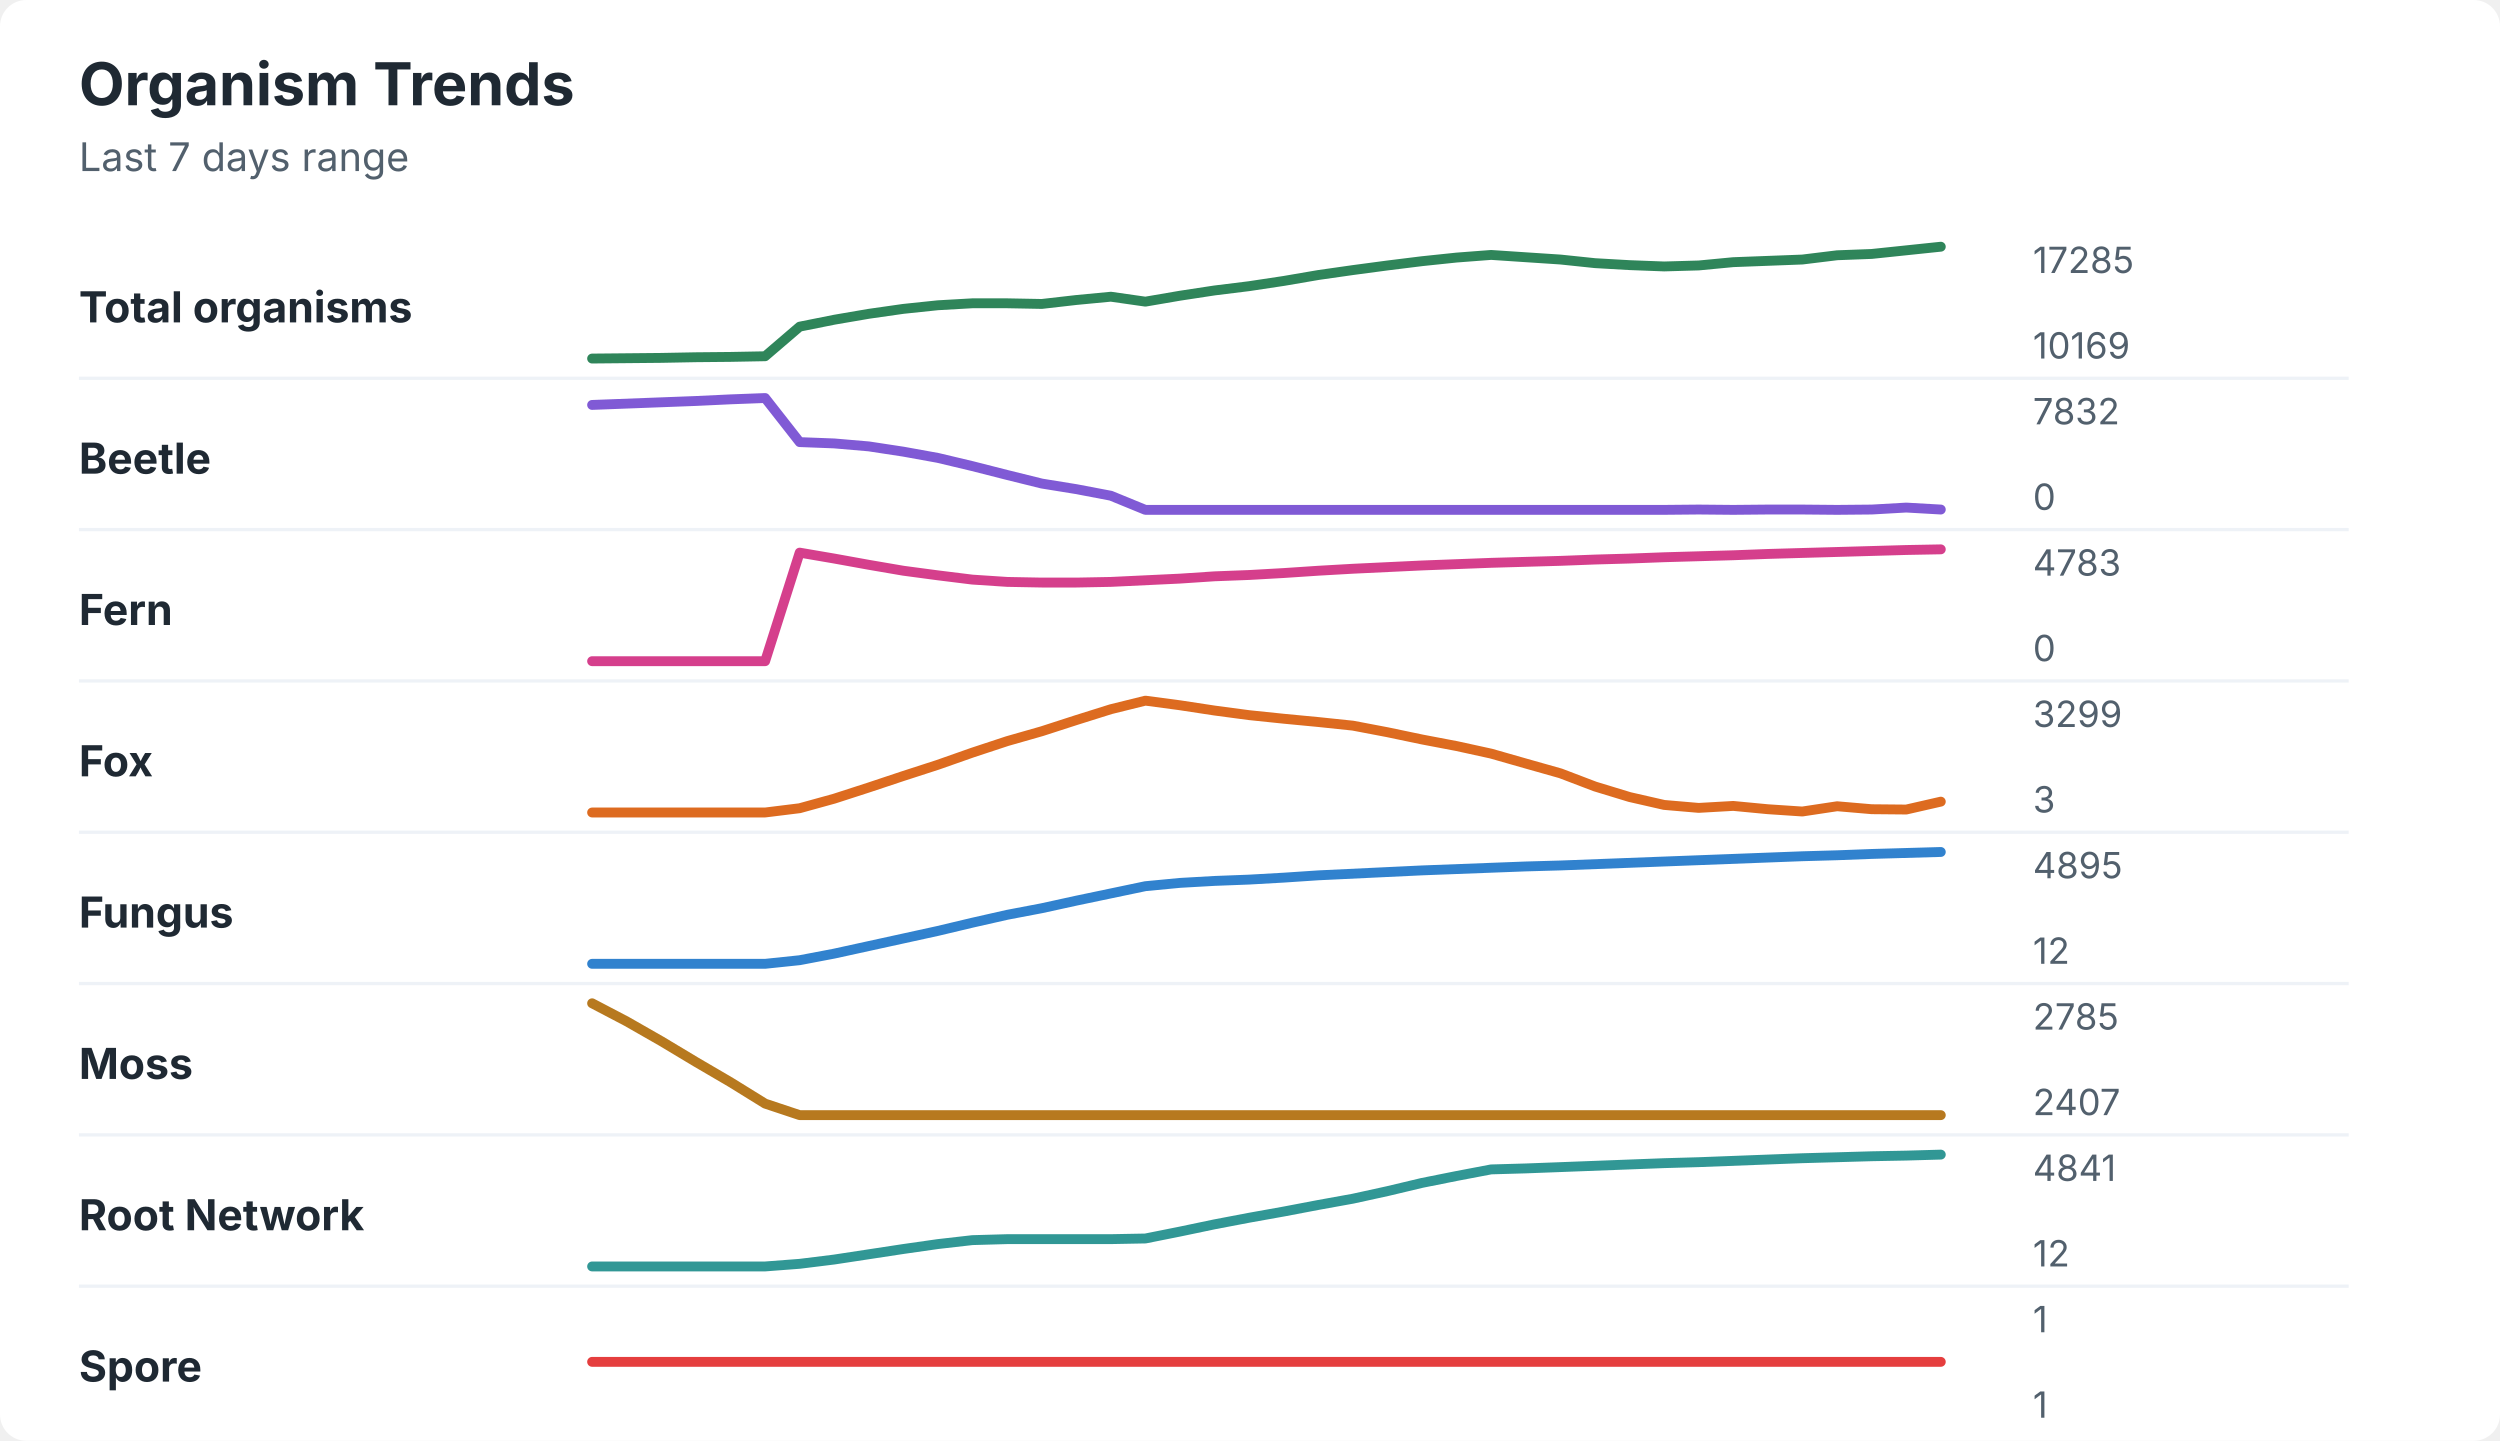
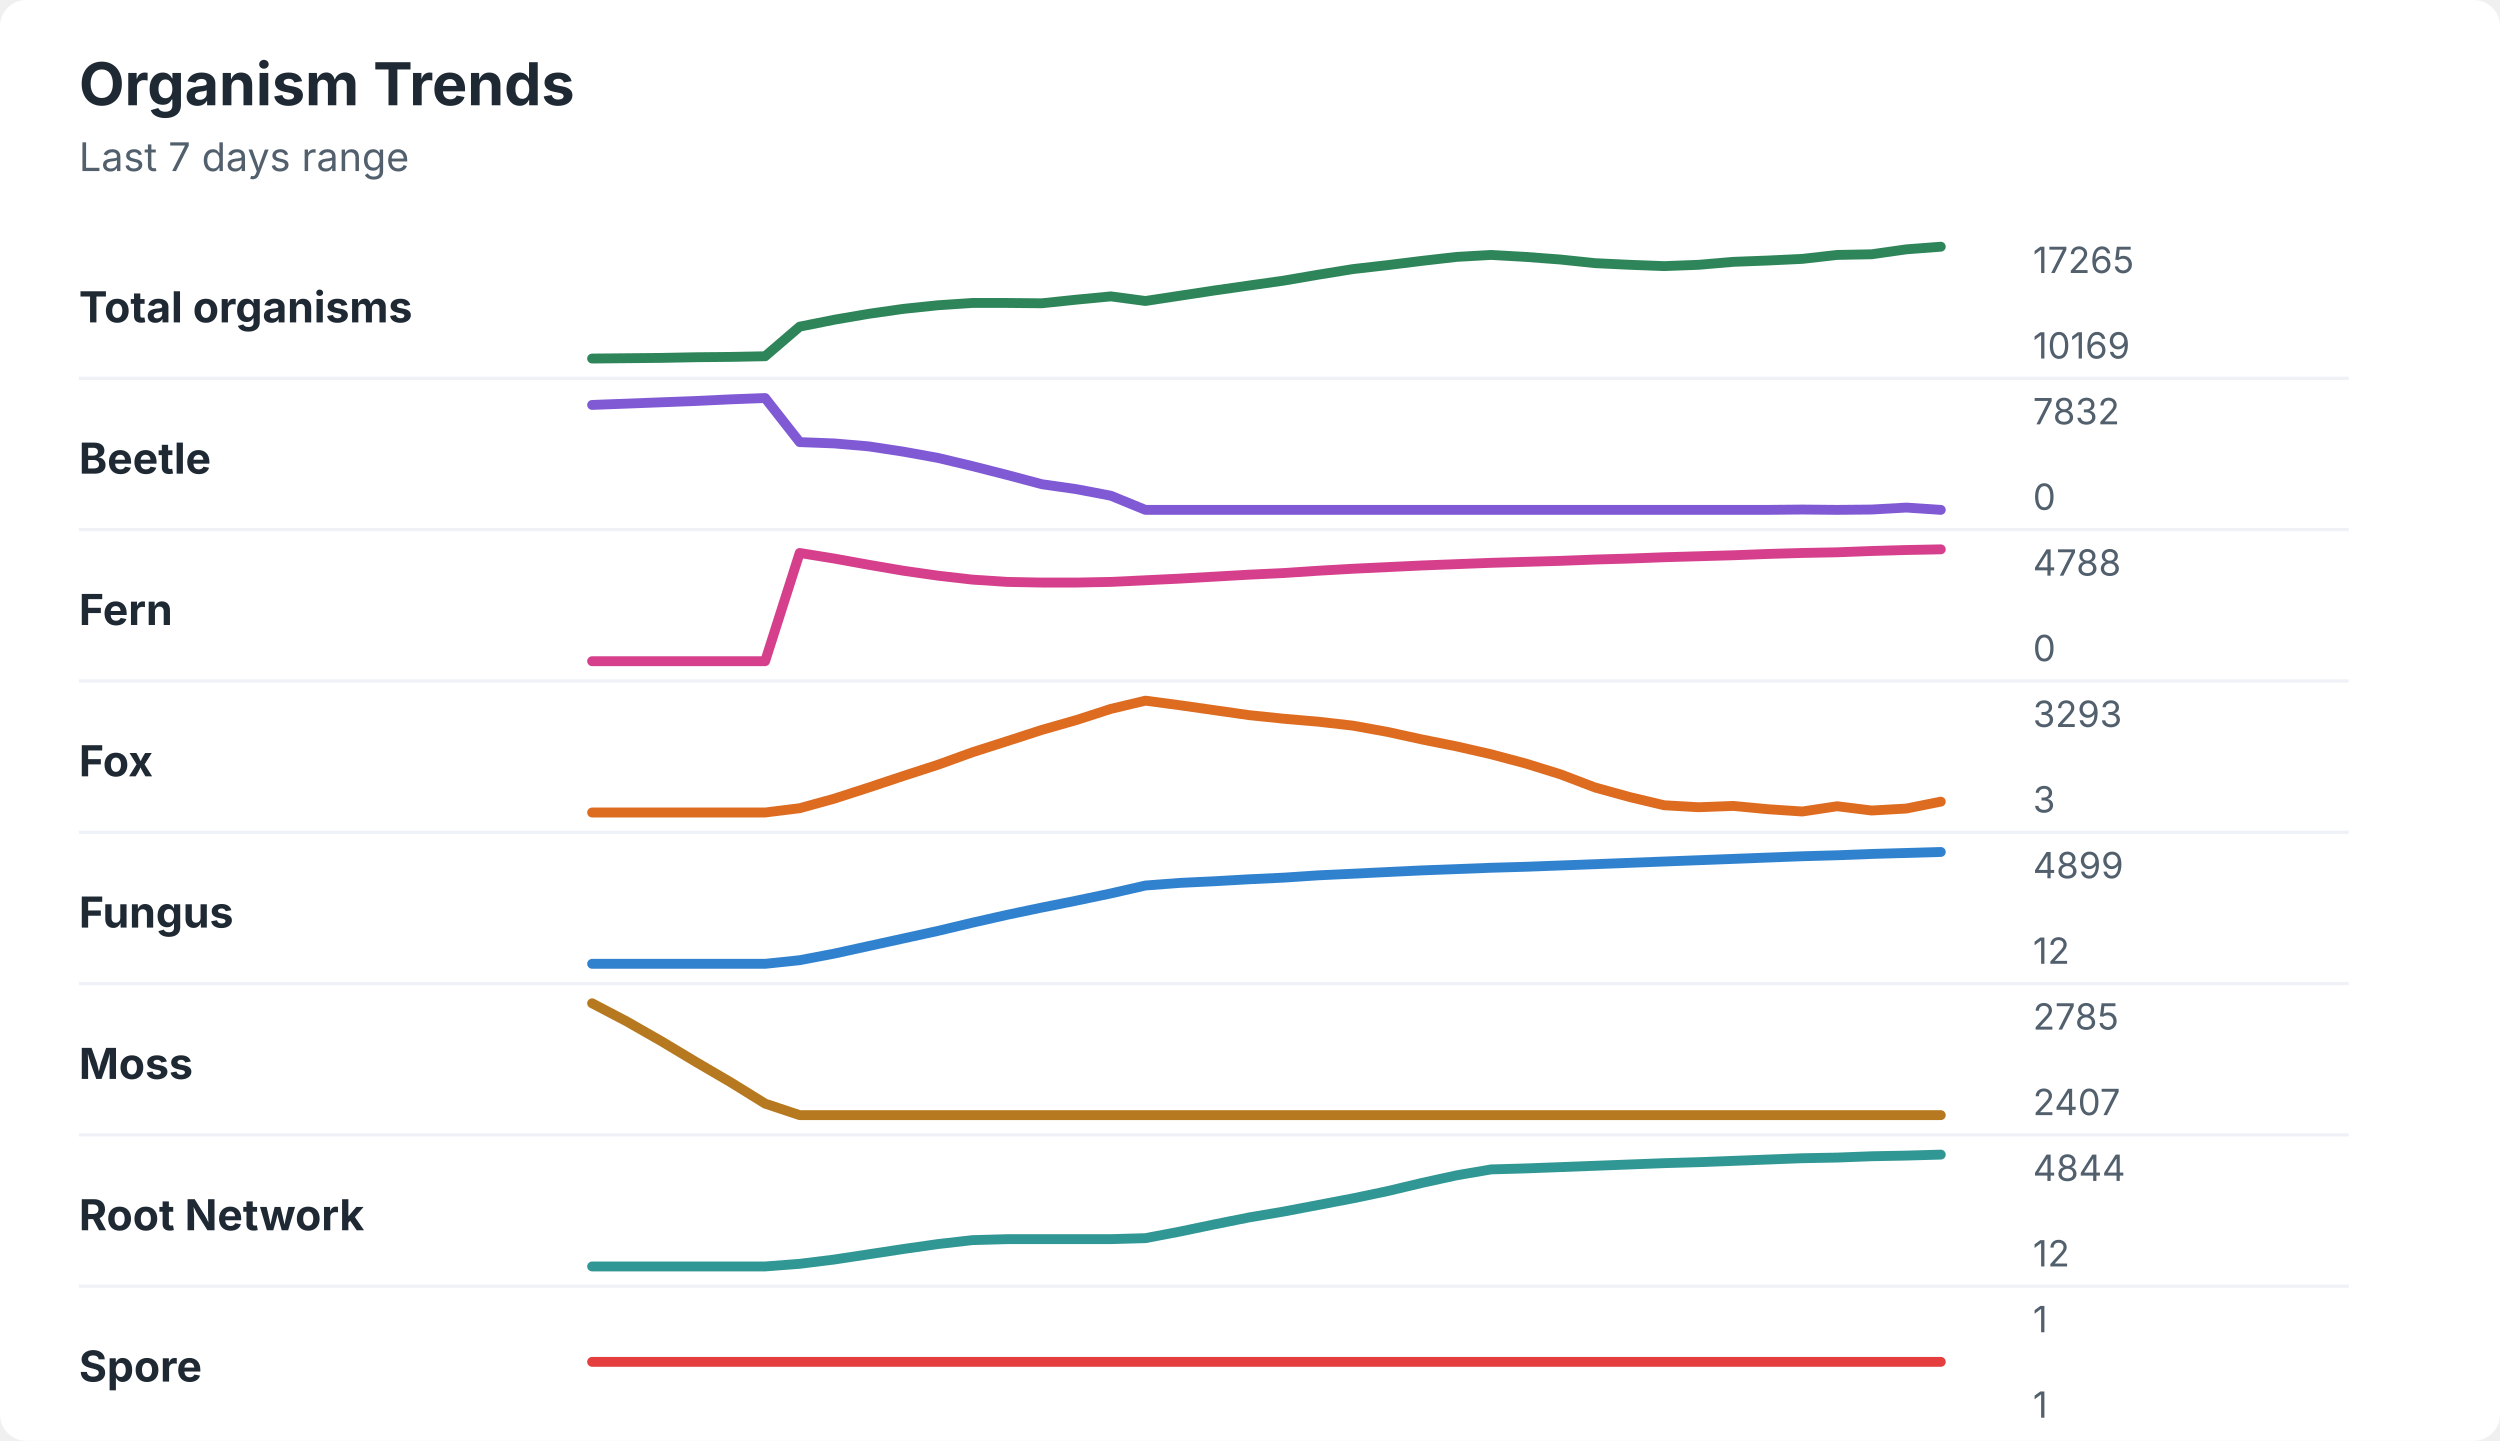
<svg xmlns="http://www.w3.org/2000/svg" width="760" height="438" viewBox="0 0 760 438" role="img" aria-labelledby="title desc">
  <rect width="760" height="438" rx="8" fill="#ffffff" />
  <style>
    text { font-family: -apple-system, BlinkMacSystemFont, "Segoe UI", sans-serif; }
    .title { font-size: 18px; font-weight: 700; fill: #1f2933; }
    .subtitle { font-size: 12px; fill: #52606d; }
    .label { font-size: 13px; font-weight: 650; fill: #1f2933; }
    .axis-value { font-size: 11px; fill: #52606d; }
    .separator { stroke: #eef2f7; stroke-width: 1; }
  </style>
  <text x="24" y="32" class="title">Organism Trends</text>
  <text x="24" y="52" class="subtitle">Last 7 days range</text>
  <text x="24" y="98" class="label">Total organisms</text>
-   <polyline points="180.0,109.0 190.5,108.9 201.0,108.8 211.5,108.6 222.1,108.5 232.6,108.3 243.1,99.3 253.6,97.2 264.1,95.4 274.6,93.9 285.1,92.8 295.6,92.2 306.2,92.2 316.7,92.4 327.2,91.2 337.7,90.2 348.2,91.7 358.7,89.9 369.2,88.3 379.7,87.0 390.3,85.4 400.8,83.6 411.3,82.1 421.8,80.7 432.3,79.4 442.8,78.3 453.3,77.5 463.8,78.2 474.4,78.9 484.9,80.0 495.4,80.6 505.9,81.0 516.4,80.7 526.9,79.7 537.4,79.3 547.9,78.9 558.5,77.6 569.0,77.2 579.5,76.1 590.0,75.0 " fill="none" stroke="#2f855a" stroke-width="3" stroke-linecap="round" stroke-linejoin="round" />
-   <text x="618" y="83" class="axis-value">17285</text>
+   <polyline points="180.0,109.0 190.5,108.9 201.0,108.8 211.5,108.6 222.1,108.5 232.6,108.3 243.1,99.3 253.6,97.2 264.1,95.4 274.6,93.9 285.1,92.8 295.6,92.1 306.2,92.1 316.7,92.2 327.2,91.1 337.7,90.1 348.2,91.5 358.7,89.9 369.2,88.3 379.7,86.8 390.3,85.3 400.8,83.5 411.3,81.8 421.8,80.6 432.3,79.3 442.8,78.1 453.3,77.5 463.8,78.1 474.4,78.9 484.9,80.0 495.4,80.5 505.9,80.9 516.4,80.5 526.9,79.6 537.4,79.2 547.9,78.7 558.5,77.5 569.0,77.3 579.5,75.8 590.0,75.0 " fill="none" stroke="#2f855a" stroke-width="3" stroke-linecap="round" stroke-linejoin="round" />
+   <text x="618" y="83" class="axis-value">17265</text>
  <text x="618" y="109" class="axis-value">10169</text>
  <line x1="24" y1="115.0" x2="714" y2="115.0" class="separator" />
  <text x="24" y="144" class="label">Beetle</text>
-   <polyline points="180.0,123.1 190.5,122.7 201.0,122.3 211.5,121.9 222.1,121.4 232.6,121.0 243.1,134.4 253.6,134.8 264.1,135.7 274.6,137.3 285.1,139.2 295.6,141.7 306.2,144.4 316.7,147.0 327.2,148.7 337.7,150.7 348.2,155.0 358.7,155.0 369.2,155.0 379.7,155.0 390.3,155.0 400.8,155.0 411.3,155.0 421.8,155.0 432.3,155.0 442.8,155.0 453.3,155.0 463.8,155.0 474.4,155.0 484.9,155.0 495.4,155.0 505.9,155.0 516.4,154.9 526.9,155.0 537.4,154.9 547.9,154.9 558.5,155.0 569.0,154.9 579.5,154.3 590.0,154.9 " fill="none" stroke="#805ad5" stroke-width="3" stroke-linecap="round" stroke-linejoin="round" />
+   <polyline points="180.0,123.1 190.5,122.7 201.0,122.3 211.5,121.9 222.1,121.4 232.6,121.0 243.1,134.4 253.6,134.8 264.1,135.7 274.6,137.3 285.1,139.2 295.6,141.7 306.2,144.4 316.7,147.2 327.2,148.7 337.7,150.7 348.2,155.0 358.7,155.0 369.2,155.0 379.7,155.0 390.3,155.0 400.8,155.0 411.3,155.0 421.8,155.0 432.3,155.0 442.8,155.0 453.3,155.0 463.8,155.0 474.4,155.0 484.9,155.0 495.4,155.0 505.9,155.0 516.4,155.0 526.9,155.0 537.4,155.0 547.9,154.9 558.5,155.0 569.0,154.9 579.5,154.3 590.0,155.0 " fill="none" stroke="#805ad5" stroke-width="3" stroke-linecap="round" stroke-linejoin="round" />
  <text x="618" y="129" class="axis-value">7832</text>
  <text x="618" y="155" class="axis-value">0</text>
  <line x1="24" y1="161.0" x2="714" y2="161.0" class="separator" />
  <text x="24" y="190" class="label">Fern</text>
-   <polyline points="180.0,201.0 190.5,201.0 201.0,201.0 211.5,201.0 222.1,201.0 232.6,201.0 243.1,168.0 253.6,169.8 264.1,171.7 274.6,173.5 285.1,174.9 295.6,176.2 306.2,176.9 316.7,177.1 327.2,177.1 337.7,176.9 348.2,176.4 358.7,175.9 369.2,175.2 379.7,174.8 390.3,174.2 400.8,173.5 411.3,172.9 421.8,172.4 432.3,171.9 442.8,171.5 453.3,171.1 463.8,170.8 474.4,170.5 484.9,170.1 495.4,169.8 505.9,169.4 516.4,169.1 526.9,168.8 537.4,168.4 547.9,168.1 558.5,167.8 569.0,167.5 579.5,167.2 590.0,167.0 " fill="none" stroke="#d53f8c" stroke-width="3" stroke-linecap="round" stroke-linejoin="round" />
-   <text x="618" y="175" class="axis-value">4783</text>
+   <polyline points="180.0,201.0 190.5,201.0 201.0,201.0 211.5,201.0 222.1,201.0 232.6,201.0 243.1,168.1 253.6,169.8 264.1,171.7 274.6,173.5 285.1,175.0 295.6,176.2 306.2,176.9 316.7,177.1 327.2,177.1 337.7,176.9 348.2,176.4 358.7,175.9 369.2,175.3 379.7,174.7 390.3,174.2 400.8,173.5 411.3,172.9 421.8,172.4 432.3,171.9 442.8,171.5 453.3,171.1 463.8,170.8 474.4,170.5 484.9,170.1 495.4,169.8 505.9,169.4 516.4,169.1 526.9,168.8 537.4,168.4 547.9,168.1 558.5,167.9 569.0,167.5 579.5,167.2 590.0,167.0 " fill="none" stroke="#d53f8c" stroke-width="3" stroke-linecap="round" stroke-linejoin="round" />
+   <text x="618" y="175" class="axis-value">4788</text>
  <text x="618" y="201" class="axis-value">0</text>
  <line x1="24" y1="207.0" x2="714" y2="207.0" class="separator" />
  <text x="24" y="236" class="label">Fox</text>
-   <polyline points="180.0,247.0 190.5,247.0 201.0,247.0 211.5,247.0 222.1,247.0 232.6,247.0 243.1,245.7 253.6,242.8 264.1,239.4 274.6,235.9 285.1,232.5 295.6,228.8 306.2,225.3 316.7,222.3 327.2,218.9 337.7,215.6 348.2,213.0 358.7,214.4 369.2,216.0 379.7,217.4 390.3,218.5 400.8,219.5 411.3,220.6 421.8,222.6 432.3,224.8 442.8,226.8 453.3,229.1 463.8,232.1 474.4,235.1 484.9,239.1 495.4,242.3 505.9,244.7 516.4,245.6 526.9,245.0 537.4,246.0 547.9,246.7 558.5,245.1 569.0,246.0 579.5,246.1 590.0,243.7 " fill="none" stroke="#dd6b20" stroke-width="3" stroke-linecap="round" stroke-linejoin="round" />
-   <text x="618" y="221" class="axis-value">3299</text>
+   <polyline points="180.0,247.0 190.5,247.0 201.0,247.0 211.5,247.0 222.1,247.0 232.6,247.0 243.1,245.7 253.6,242.8 264.1,239.4 274.6,235.9 285.1,232.5 295.6,228.7 306.2,225.3 316.7,221.9 327.2,218.9 337.7,215.5 348.2,213.0 358.7,214.4 369.2,215.9 379.7,217.4 390.3,218.5 400.8,219.4 411.3,220.6 421.8,222.5 432.3,224.8 442.8,226.9 453.3,229.3 463.8,232.1 474.4,235.4 484.9,239.4 495.4,242.3 505.9,244.8 516.4,245.4 526.9,245.0 537.4,246.0 547.9,246.7 558.5,245.1 569.0,246.4 579.5,245.8 590.0,243.7 " fill="none" stroke="#dd6b20" stroke-width="3" stroke-linecap="round" stroke-linejoin="round" />
+   <text x="618" y="221" class="axis-value">3293</text>
  <text x="618" y="247" class="axis-value">3</text>
  <line x1="24" y1="253.0" x2="714" y2="253.0" class="separator" />
  <text x="24" y="282" class="label">Fungus</text>
-   <polyline points="180.0,293.0 190.5,293.0 201.0,293.0 211.5,293.0 222.1,293.0 232.6,293.0 243.1,291.9 253.6,289.9 264.1,287.6 274.6,285.3 285.1,283.0 295.6,280.5 306.2,278.1 316.7,276.1 327.2,273.8 337.7,271.6 348.2,269.4 358.7,268.4 369.2,267.8 379.7,267.4 390.3,266.8 400.8,266.1 411.3,265.6 421.8,265.1 432.3,264.6 442.8,264.2 453.3,263.8 463.8,263.4 474.4,263.1 484.9,262.7 495.4,262.3 505.9,261.9 516.4,261.5 526.9,261.1 537.4,260.7 547.9,260.3 558.5,260.0 569.0,259.6 579.5,259.3 590.0,259.0 " fill="none" stroke="#3182ce" stroke-width="3" stroke-linecap="round" stroke-linejoin="round" />
-   <text x="618" y="267" class="axis-value">4895</text>
+   <polyline points="180.0,293.0 190.5,293.0 201.0,293.0 211.5,293.0 222.1,293.0 232.6,293.0 243.1,291.9 253.6,289.9 264.1,287.6 274.6,285.3 285.1,283.0 295.6,280.5 306.2,278.1 316.7,275.9 327.2,273.8 337.7,271.6 348.2,269.2 358.7,268.4 369.2,267.9 379.7,267.3 390.3,266.8 400.8,266.1 411.3,265.6 421.8,265.1 432.3,264.6 442.8,264.2 453.3,263.8 463.8,263.5 474.4,263.1 484.9,262.7 495.4,262.3 505.9,261.9 516.4,261.5 526.9,261.1 537.4,260.7 547.9,260.3 558.5,260.0 569.0,259.6 579.5,259.3 590.0,259.0 " fill="none" stroke="#3182ce" stroke-width="3" stroke-linecap="round" stroke-linejoin="round" />
+   <text x="618" y="267" class="axis-value">4899</text>
  <text x="618" y="293" class="axis-value">12</text>
  <line x1="24" y1="299.0" x2="714" y2="299.0" class="separator" />
  <text x="24" y="328" class="label">Moss</text>
  <polyline points="180.0,305.0 190.5,310.5 201.0,316.5 211.5,322.8 222.1,329.0 232.6,335.5 243.1,339.0 253.6,339.0 264.1,339.0 274.6,339.0 285.1,339.0 295.6,339.0 306.2,339.0 316.7,339.0 327.2,339.0 337.7,339.0 348.2,339.0 358.7,339.0 369.2,339.0 379.7,339.0 390.3,339.0 400.8,339.0 411.3,339.0 421.8,339.0 432.3,339.0 442.8,339.0 453.3,339.0 463.8,339.0 474.4,339.0 484.9,339.0 495.4,339.0 505.9,339.0 516.4,339.0 526.9,339.0 537.4,339.0 547.9,339.0 558.5,339.0 569.0,339.0 579.5,339.0 590.0,339.0 " fill="none" stroke="#b7791f" stroke-width="3" stroke-linecap="round" stroke-linejoin="round" />
  <text x="618" y="313" class="axis-value">2785</text>
  <text x="618" y="339" class="axis-value">2407</text>
  <line x1="24" y1="345.0" x2="714" y2="345.0" class="separator" />
  <text x="24" y="374" class="label">Root Network</text>
-   <polyline points="180.0,385.0 190.5,385.0 201.0,385.0 211.5,385.0 222.1,385.0 232.6,385.0 243.1,384.2 253.6,382.9 264.1,381.3 274.6,379.7 285.1,378.2 295.6,377.0 306.2,376.7 316.7,376.7 327.2,376.7 337.7,376.7 348.2,376.5 358.7,374.4 369.2,372.2 379.7,370.2 390.3,368.3 400.8,366.3 411.3,364.4 421.8,362.1 432.3,359.6 442.8,357.5 453.3,355.5 463.8,355.2 474.4,354.8 484.9,354.4 495.4,354.0 505.9,353.6 516.4,353.3 526.9,352.9 537.4,352.5 547.9,352.1 558.5,351.8 569.0,351.5 579.5,351.3 590.0,351.0 " fill="none" stroke="#319795" stroke-width="3" stroke-linecap="round" stroke-linejoin="round" />
-   <text x="618" y="359" class="axis-value">4841</text>
+   <polyline points="180.0,385.0 190.5,385.0 201.0,385.0 211.5,385.0 222.1,385.0 232.6,385.0 243.1,384.2 253.6,382.9 264.1,381.3 274.6,379.7 285.1,378.2 295.6,377.0 306.2,376.7 316.7,376.7 327.2,376.7 337.7,376.7 348.2,376.4 358.7,374.4 369.2,372.2 379.7,370.1 390.3,368.3 400.8,366.3 411.3,364.3 421.8,362.1 432.3,359.6 442.8,357.3 453.3,355.5 463.8,355.2 474.4,354.8 484.9,354.4 495.4,354.0 505.9,353.6 516.4,353.3 526.9,352.9 537.4,352.5 547.9,352.1 558.5,351.9 569.0,351.5 579.5,351.3 590.0,351.0 " fill="none" stroke="#319795" stroke-width="3" stroke-linecap="round" stroke-linejoin="round" />
+   <text x="618" y="359" class="axis-value">4844</text>
  <text x="618" y="385" class="axis-value">12</text>
  <line x1="24" y1="391.0" x2="714" y2="391.0" class="separator" />
  <text x="24" y="420" class="label">Spore</text>
  <polyline points="180.0,414.0 190.5,414.0 201.0,414.0 211.5,414.0 222.1,414.0 232.6,414.0 243.1,414.0 253.6,414.0 264.1,414.0 274.6,414.0 285.1,414.0 295.6,414.0 306.2,414.0 316.7,414.0 327.2,414.0 337.7,414.0 348.2,414.0 358.7,414.0 369.2,414.0 379.7,414.0 390.3,414.0 400.8,414.0 411.3,414.0 421.8,414.0 432.3,414.0 442.8,414.0 453.3,414.0 463.8,414.0 474.4,414.0 484.9,414.0 495.4,414.0 505.9,414.0 516.4,414.0 526.9,414.0 537.4,414.0 547.9,414.0 558.5,414.0 569.0,414.0 579.5,414.0 590.0,414.0 " fill="none" stroke="#e53e3e" stroke-width="3" stroke-linecap="round" stroke-linejoin="round" />
  <text x="618" y="405" class="axis-value">1</text>
  <text x="618" y="431" class="axis-value">1</text>
</svg>
